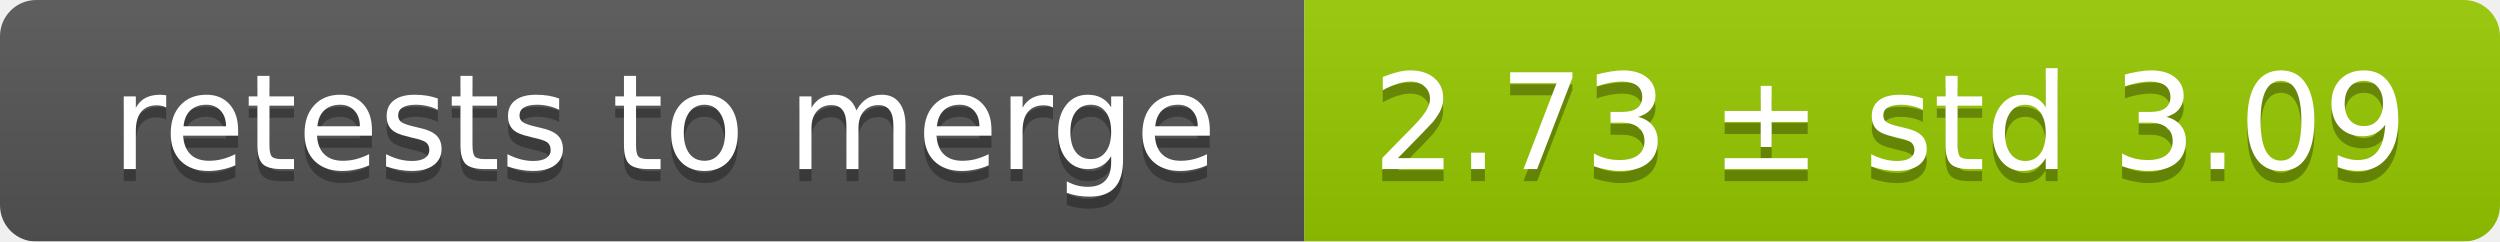
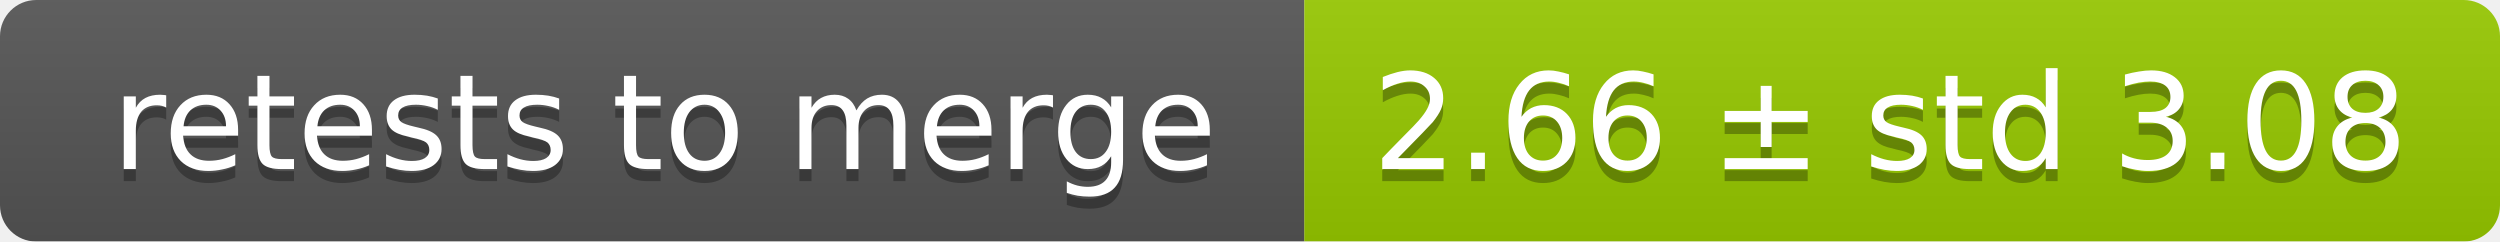
<svg xmlns="http://www.w3.org/2000/svg" width="207" height="20">
  <linearGradient id="smooth" x2="0" y2="100%">
    <stop offset="0" stop-color="#bbb" stop-opacity=".1" />
    <stop offset="1" stop-opacity=".1" />
  </linearGradient>
  <mask id="round">
    <rect width="207" height="20" rx="3" fill="#fff" />
  </mask>
  <g mask="url(#round)">
    <rect width="108" height="20" fill="#555" />
    <rect x="108" width="99" height="20" fill="#97ca00" />
    <rect width="207" height="20" fill="url(#smooth)" />
  </g>
  <g fill="#fff" text-anchor="middle" font-family="DejaVu Sans,Verdana,Geneva,sans-serif" font-size="11">
    <text x="55" y="15" fill="#010101" fill-opacity=".3">retests to merge</text>
    <text x="55" y="14">retests to merge</text>
-     <text x="156.5" y="15" fill="#010101" fill-opacity=".3">2.73 ± std 3.09</text>
-     <text x="156.5" y="14">2.73 ± std 3.09</text>
+     <text x="156.5" y="15" fill="#010101" fill-opacity=".3">2.66 ± std 3.08</text>
+     <text x="156.5" y="14">2.66 ± std 3.08</text>
  </g>
</svg>
